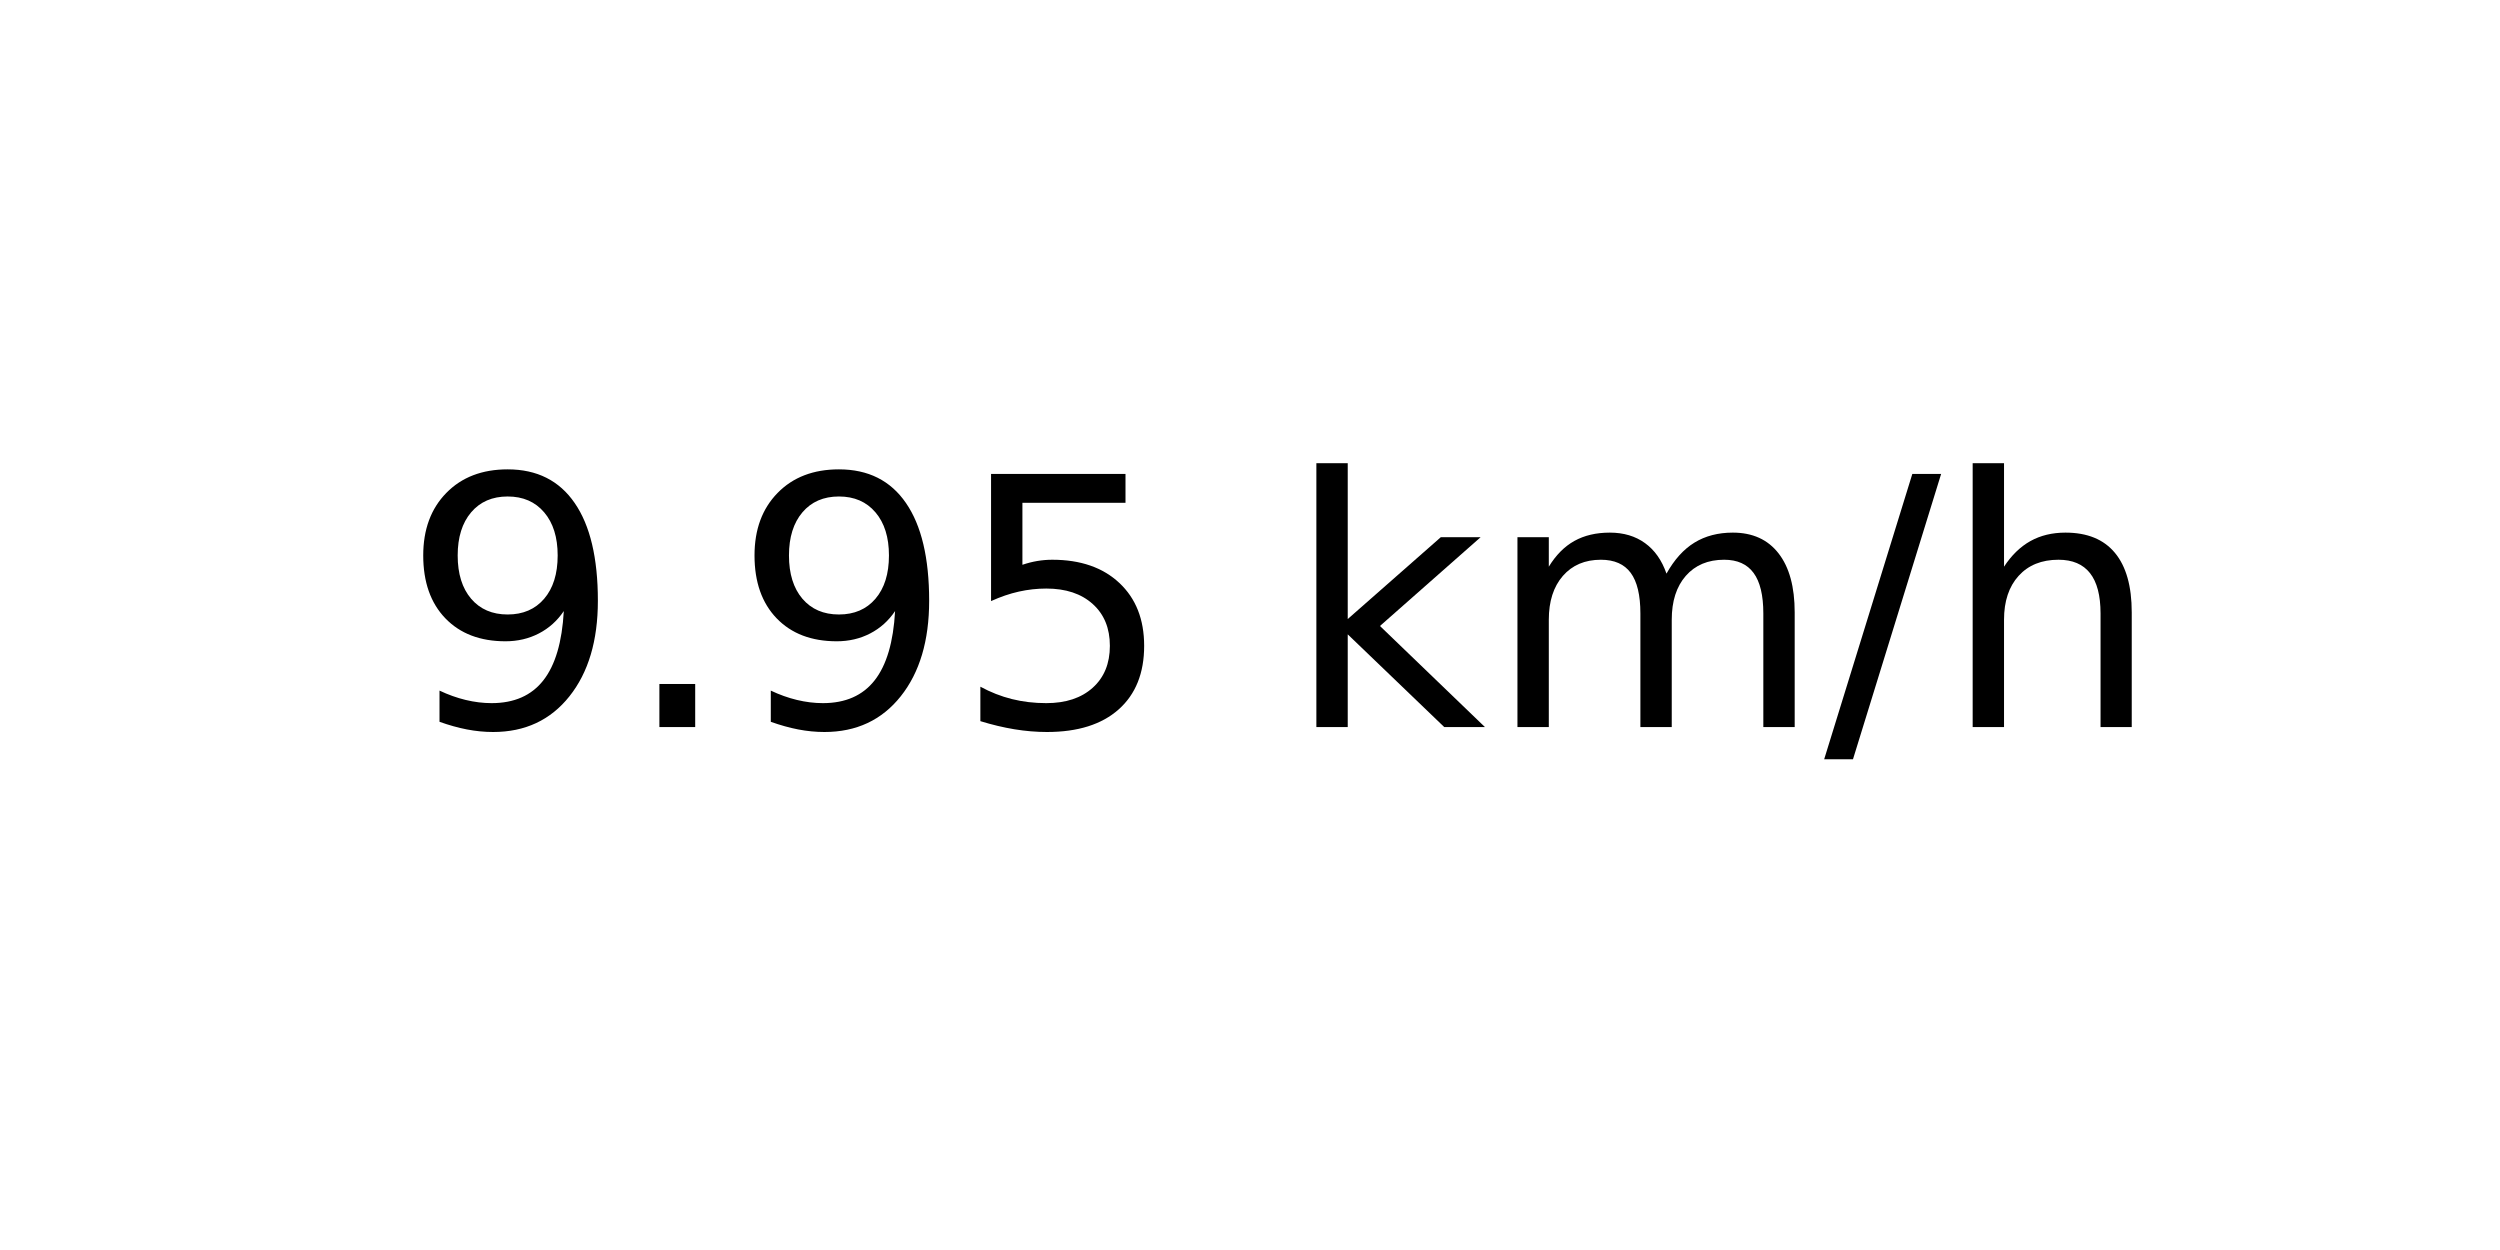
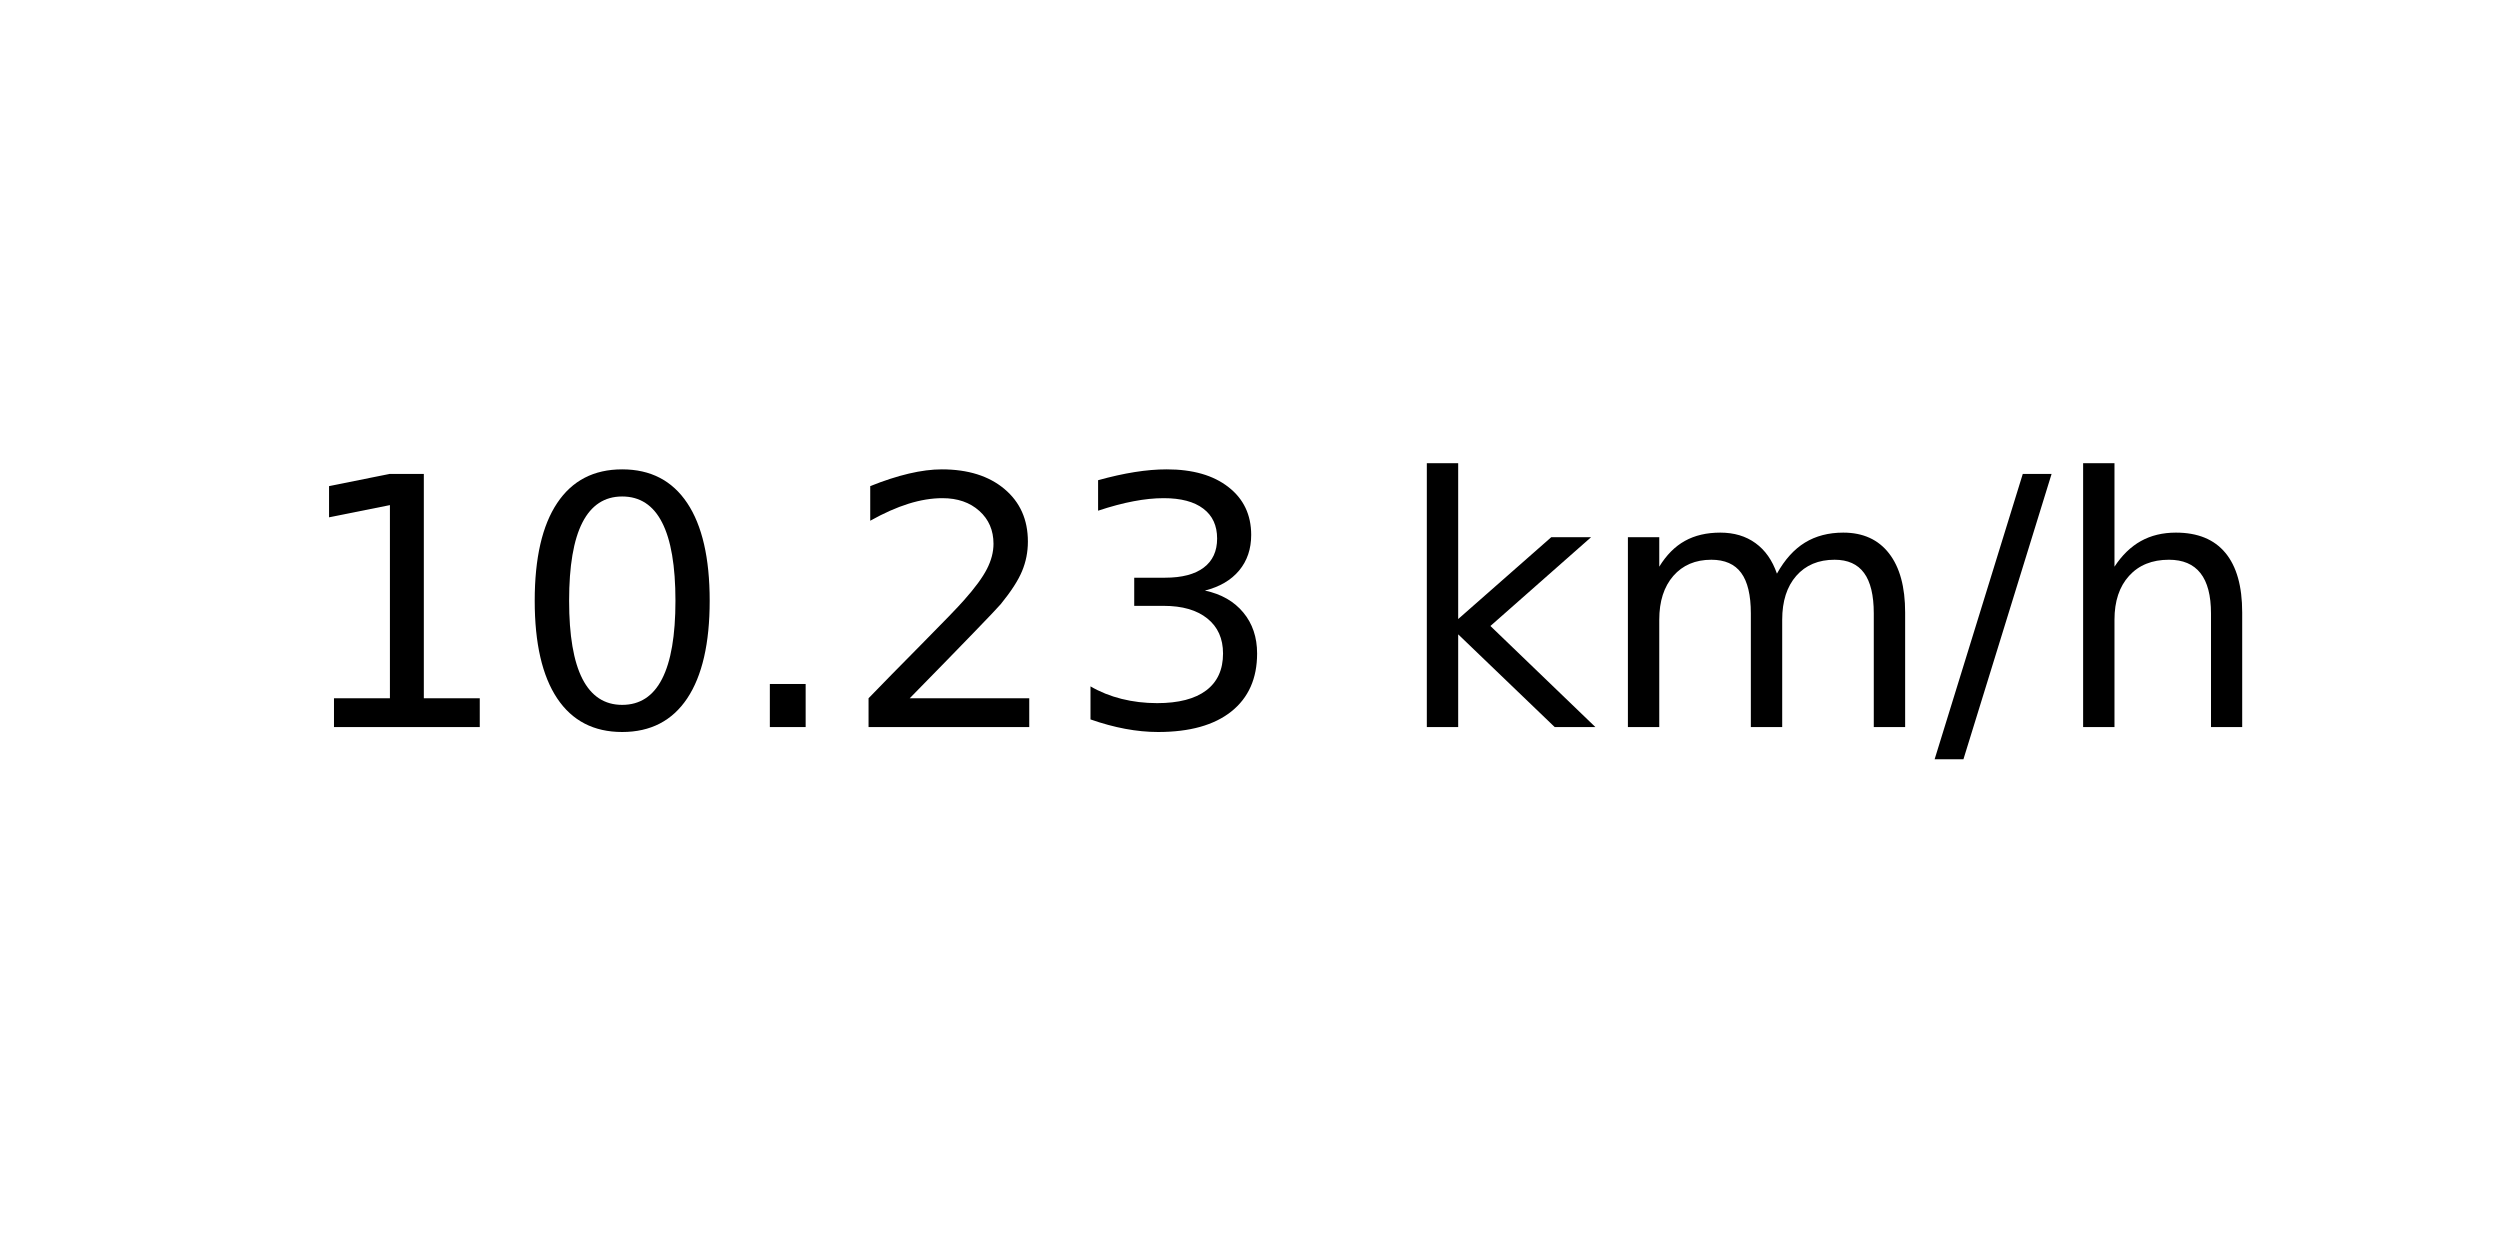
<svg xmlns="http://www.w3.org/2000/svg" xmlns:xlink="http://www.w3.org/1999/xlink" width="72pt" height="36pt" viewBox="0 0 72 36" version="1.1">
  <defs>
    <style type="text/css">*{stroke-linejoin: round; stroke-linecap: butt}</style>
  </defs>
  <g id="figure_1">
    <g id="axes_1">
      <g id="text_1">
-         <g transform="translate(11.55937 20.93937) scale(0.1 -0.1)">
+         <g transform="translate(8.378125 20.93937) scale(0.1 -0.1)">
          <defs>
-             <path id="DejaVuSans-39" d="M 703 97  L 703 672  Q 941 559 1184 500  Q 1428 441 1663 441  Q 2288 441 2617 861  Q 2947 1281 2994 2138  Q 2813 1869 2534 1725  Q 2256 1581 1919 1581  Q 1219 1581 811 2004  Q 403 2428 403 3163  Q 403 3881 828 4315  Q 1253 4750 1959 4750  Q 2769 4750 3195 4129  Q 3622 3509 3622 2328  Q 3622 1225 3098 567  Q 2575 -91 1691 -91  Q 1453 -91 1209 -44  Q 966 3 703 97  z M 1959 2075  Q 2384 2075 2632 2365  Q 2881 2656 2881 3163  Q 2881 3666 2632 3958  Q 2384 4250 1959 4250  Q 1534 4250 1286 3958  Q 1038 3666 1038 3163  Q 1038 2656 1286 2365  Q 1534 2075 1959 2075  z " transform="scale(0.015625)" />
+             <path id="DejaVuSans-31" d="M 794 531  L 1825 531  L 1825 4091  L 703 3866  L 703 4441  L 1819 4666  L 2450 4666  L 2450 531  L 3481 531  L 3481 0  L 794 0  L 794 531  z " transform="scale(0.015625)" />
+             <path id="DejaVuSans-30" d="M 2034 4250  Q 1547 4250 1301 3770  Q 1056 3291 1056 2328  Q 1056 1369 1301 889  Q 1547 409 2034 409  Q 2525 409 2770 889  Q 3016 1369 3016 2328  Q 3016 3291 2770 3770  Q 2525 4250 2034 4250  z M 2034 4750  Q 2819 4750 3233 4129  Q 3647 3509 3647 2328  Q 3647 1150 3233 529  Q 2819 -91 2034 -91  Q 1250 -91 836 529  Q 422 1150 422 2328  Q 422 3509 836 4129  Q 1250 4750 2034 4750  z " transform="scale(0.015625)" />
            <path id="DejaVuSans-2e" d="M 684 794  L 1344 794  L 1344 0  L 684 0  L 684 794  z " transform="scale(0.015625)" />
-             <path id="DejaVuSans-35" d="M 691 4666  L 3169 4666  L 3169 4134  L 1269 4134  L 1269 2991  Q 1406 3038 1543 3061  Q 1681 3084 1819 3084  Q 2600 3084 3056 2656  Q 3513 2228 3513 1497  Q 3513 744 3044 326  Q 2575 -91 1722 -91  Q 1428 -91 1123 -41  Q 819 9 494 109  L 494 744  Q 775 591 1075 516  Q 1375 441 1709 441  Q 2250 441 2565 725  Q 2881 1009 2881 1497  Q 2881 1984 2565 2268  Q 2250 2553 1709 2553  Q 1456 2553 1204 2497  Q 953 2441 691 2322  L 691 4666  z " transform="scale(0.015625)" />
+             <path id="DejaVuSans-32" d="M 1228 531  L 3431 531  L 3431 0  L 469 0  L 469 531  Q 828 903 1448 1529  Q 2069 2156 2228 2338  Q 2531 2678 2651 2914  Q 2772 3150 2772 3378  Q 2772 3750 2511 3984  Q 2250 4219 1831 4219  Q 1534 4219 1204 4116  Q 875 4013 500 3803  L 500 4441  Q 881 4594 1212 4672  Q 1544 4750 1819 4750  Q 2544 4750 2975 4387  Q 3406 4025 3406 3419  Q 3406 3131 3298 2873  Q 3191 2616 2906 2266  Q 2828 2175 2409 1742  Q 1991 1309 1228 531  z " transform="scale(0.015625)" />
+             <path id="DejaVuSans-33" d="M 2597 2516  Q 3050 2419 3304 2112  Q 3559 1806 3559 1356  Q 3559 666 3084 287  Q 2609 -91 1734 -91  Q 1441 -91 1130 -33  Q 819 25 488 141  L 488 750  Q 750 597 1062 519  Q 1375 441 1716 441  Q 2309 441 2620 675  Q 2931 909 2931 1356  Q 2931 1769 2642 2001  Q 2353 2234 1838 2234  L 1294 2234  L 1294 2753  L 1863 2753  Q 2328 2753 2575 2939  Q 2822 3125 2822 3475  Q 2822 3834 2567 4026  Q 2313 4219 1838 4219  Q 1578 4219 1281 4162  Q 984 4106 628 3988  L 628 4550  Q 988 4650 1302 4700  Q 1616 4750 1894 4750  Q 2613 4750 3031 4423  Q 3450 4097 3450 3541  Q 3450 3153 3228 2886  Q 3006 2619 2597 2516  z " transform="scale(0.015625)" />
            <path id="DejaVuSans-20" transform="scale(0.015625)" />
            <path id="DejaVuSans-6b" d="M 581 4863  L 1159 4863  L 1159 1991  L 2875 3500  L 3609 3500  L 1753 1863  L 3688 0  L 2938 0  L 1159 1709  L 1159 0  L 581 0  L 581 4863  z " transform="scale(0.015625)" />
            <path id="DejaVuSans-6d" d="M 3328 2828  Q 3544 3216 3844 3400  Q 4144 3584 4550 3584  Q 5097 3584 5394 3201  Q 5691 2819 5691 2113  L 5691 0  L 5113 0  L 5113 2094  Q 5113 2597 4934 2840  Q 4756 3084 4391 3084  Q 3944 3084 3684 2787  Q 3425 2491 3425 1978  L 3425 0  L 2847 0  L 2847 2094  Q 2847 2600 2669 2842  Q 2491 3084 2119 3084  Q 1678 3084 1418 2786  Q 1159 2488 1159 1978  L 1159 0  L 581 0  L 581 3500  L 1159 3500  L 1159 2956  Q 1356 3278 1631 3431  Q 1906 3584 2284 3584  Q 2666 3584 2933 3390  Q 3200 3197 3328 2828  z " transform="scale(0.015625)" />
            <path id="DejaVuSans-2f" d="M 1625 4666  L 2156 4666  L 531 -594  L 0 -594  L 1625 4666  z " transform="scale(0.015625)" />
            <path id="DejaVuSans-68" d="M 3513 2113  L 3513 0  L 2938 0  L 2938 2094  Q 2938 2591 2744 2837  Q 2550 3084 2163 3084  Q 1697 3084 1428 2787  Q 1159 2491 1159 1978  L 1159 0  L 581 0  L 581 4863  L 1159 4863  L 1159 2956  Q 1366 3272 1645 3428  Q 1925 3584 2291 3584  Q 2894 3584 3203 3211  Q 3513 2838 3513 2113  z " transform="scale(0.015625)" />
          </defs>
-           <use xlink:href="#DejaVuSans-39" />
-           <use xlink:href="#DejaVuSans-2e" x="63.623" />
-           <use xlink:href="#DejaVuSans-39" x="95.41" />
-           <use xlink:href="#DejaVuSans-35" x="159.033" />
-           <use xlink:href="#DejaVuSans-20" x="222.656" />
-           <use xlink:href="#DejaVuSans-6b" x="254.443" />
-           <use xlink:href="#DejaVuSans-6d" x="312.354" />
-           <use xlink:href="#DejaVuSans-2f" x="409.766" />
-           <use xlink:href="#DejaVuSans-68" x="443.457" />
+           <use xlink:href="#DejaVuSans-31" />
+           <use xlink:href="#DejaVuSans-30" x="63.623" />
+           <use xlink:href="#DejaVuSans-2e" x="127.246" />
+           <use xlink:href="#DejaVuSans-32" x="159.033" />
+           <use xlink:href="#DejaVuSans-33" x="222.656" />
+           <use xlink:href="#DejaVuSans-20" x="286.279" />
+           <use xlink:href="#DejaVuSans-6b" x="318.066" />
+           <use xlink:href="#DejaVuSans-6d" x="375.977" />
+           <use xlink:href="#DejaVuSans-2f" x="473.389" />
+           <use xlink:href="#DejaVuSans-68" x="507.08" />
        </g>
      </g>
    </g>
  </g>
</svg>
